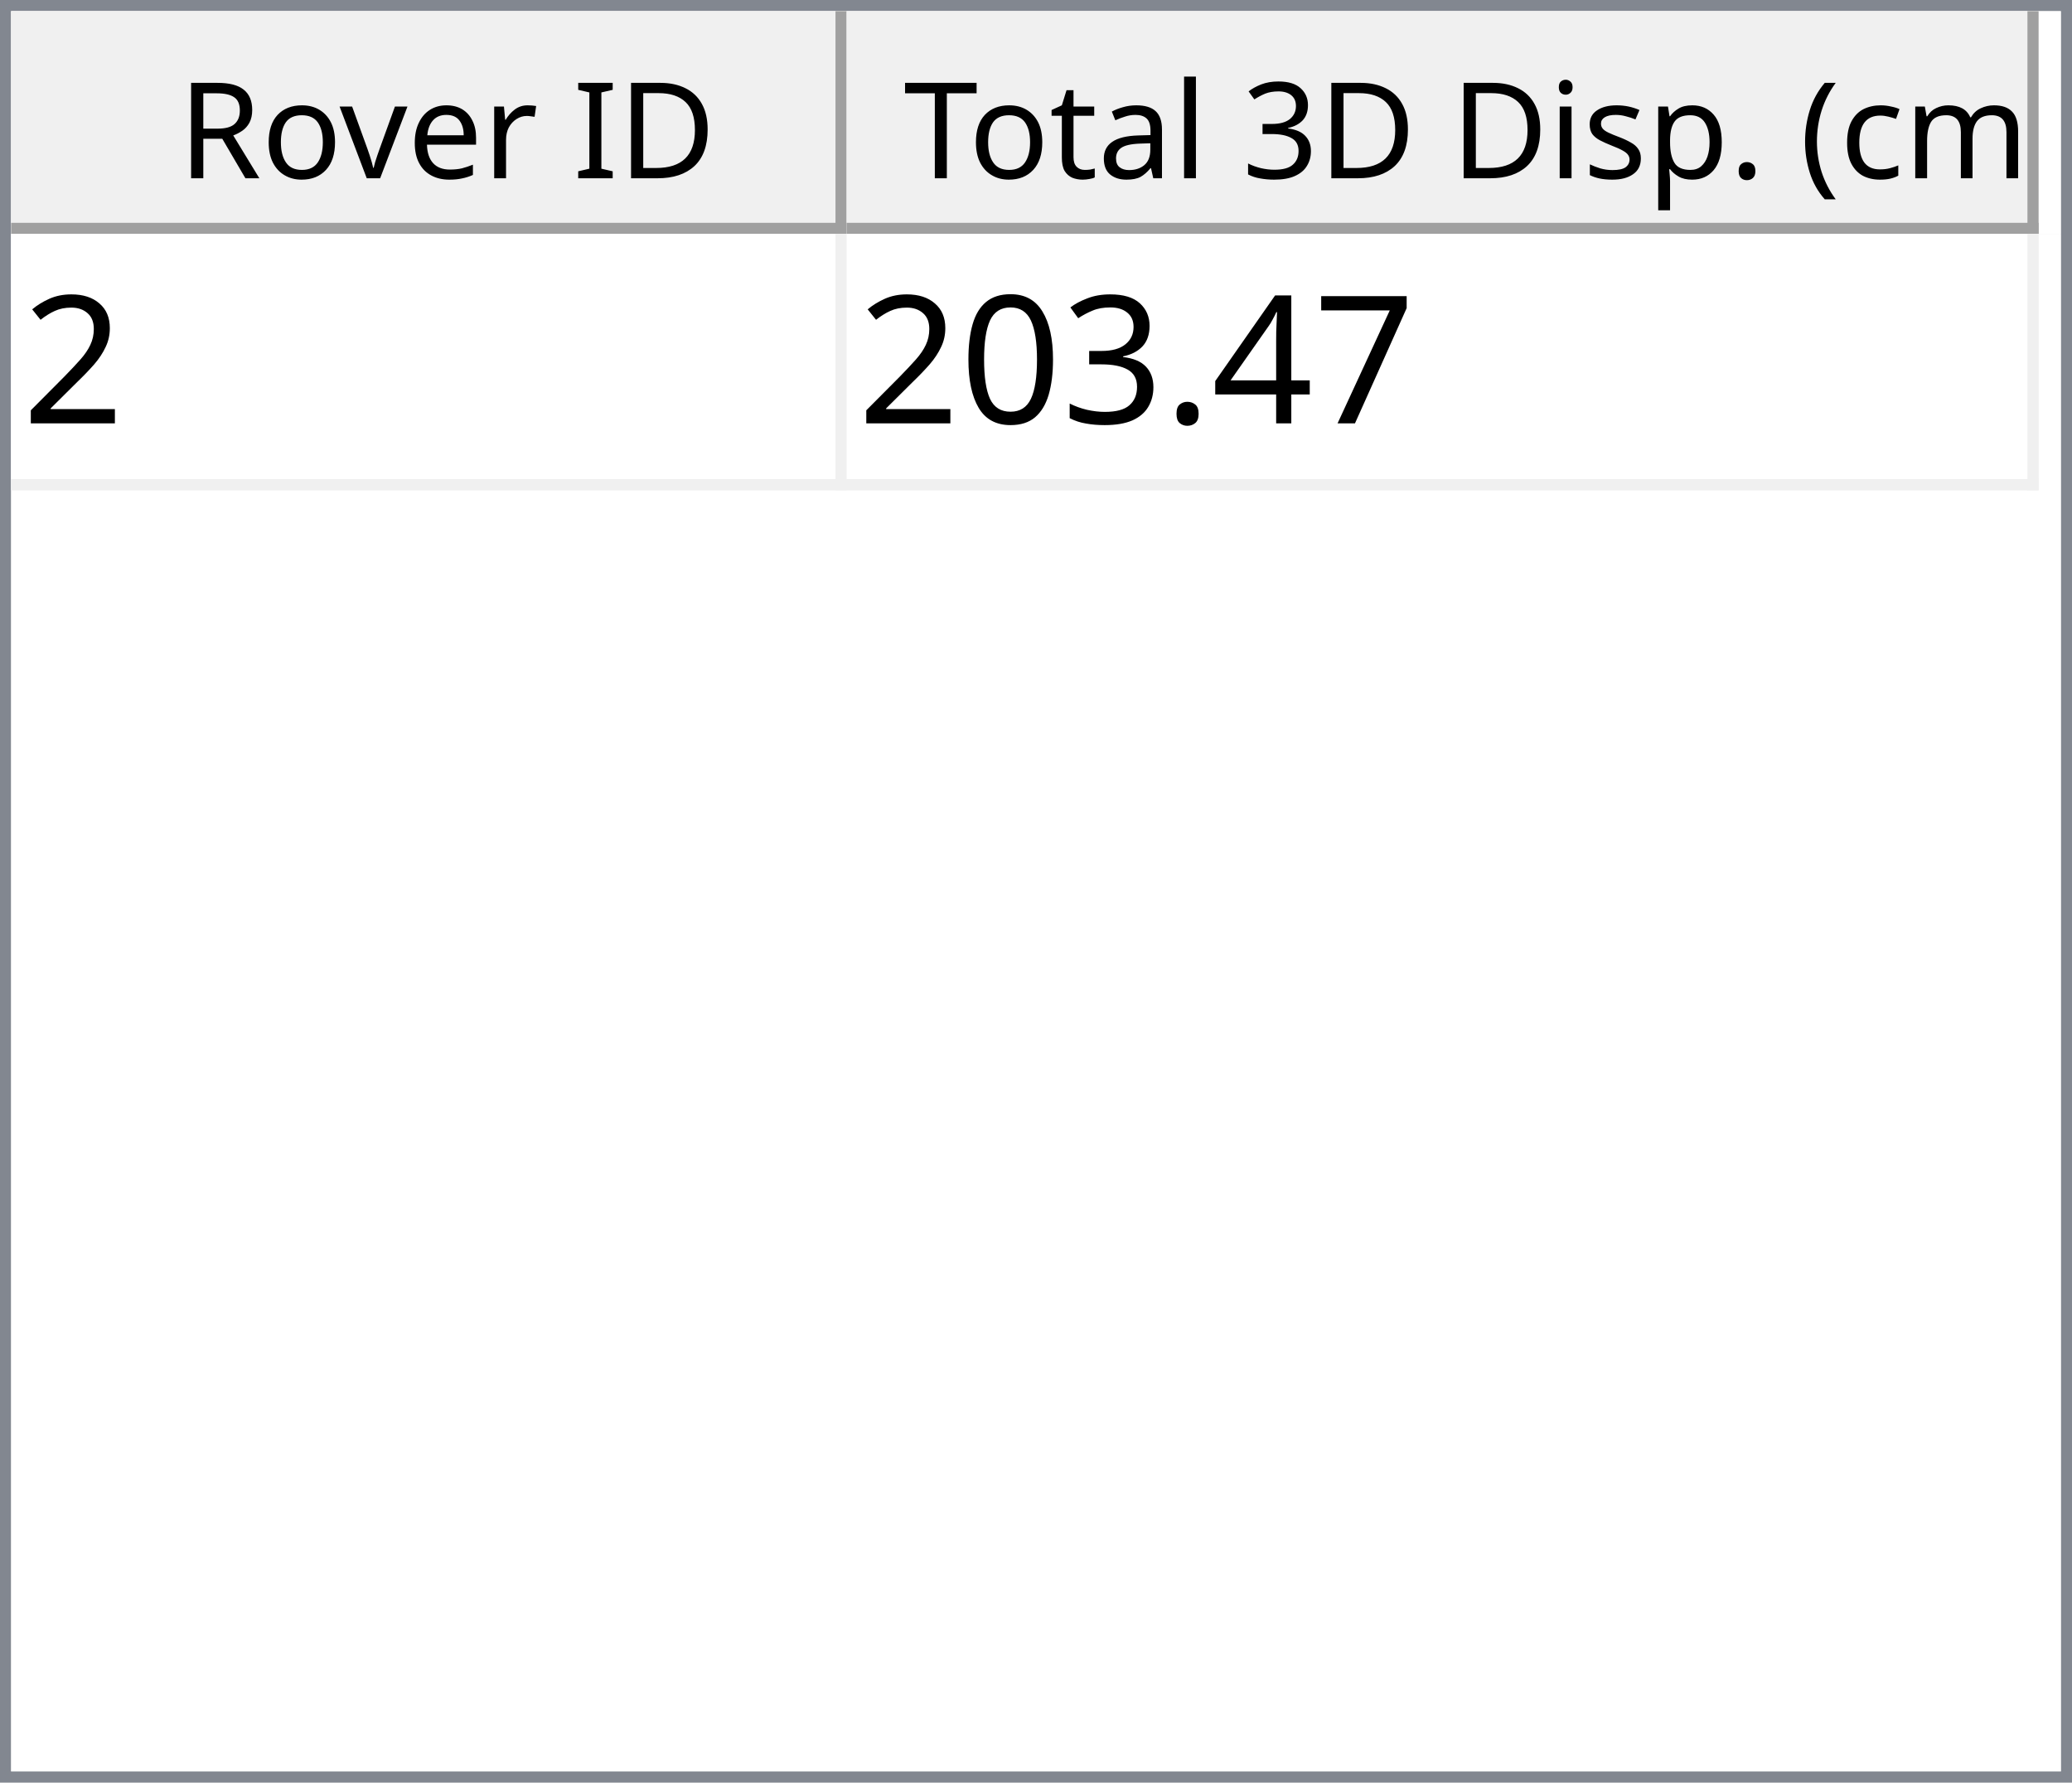
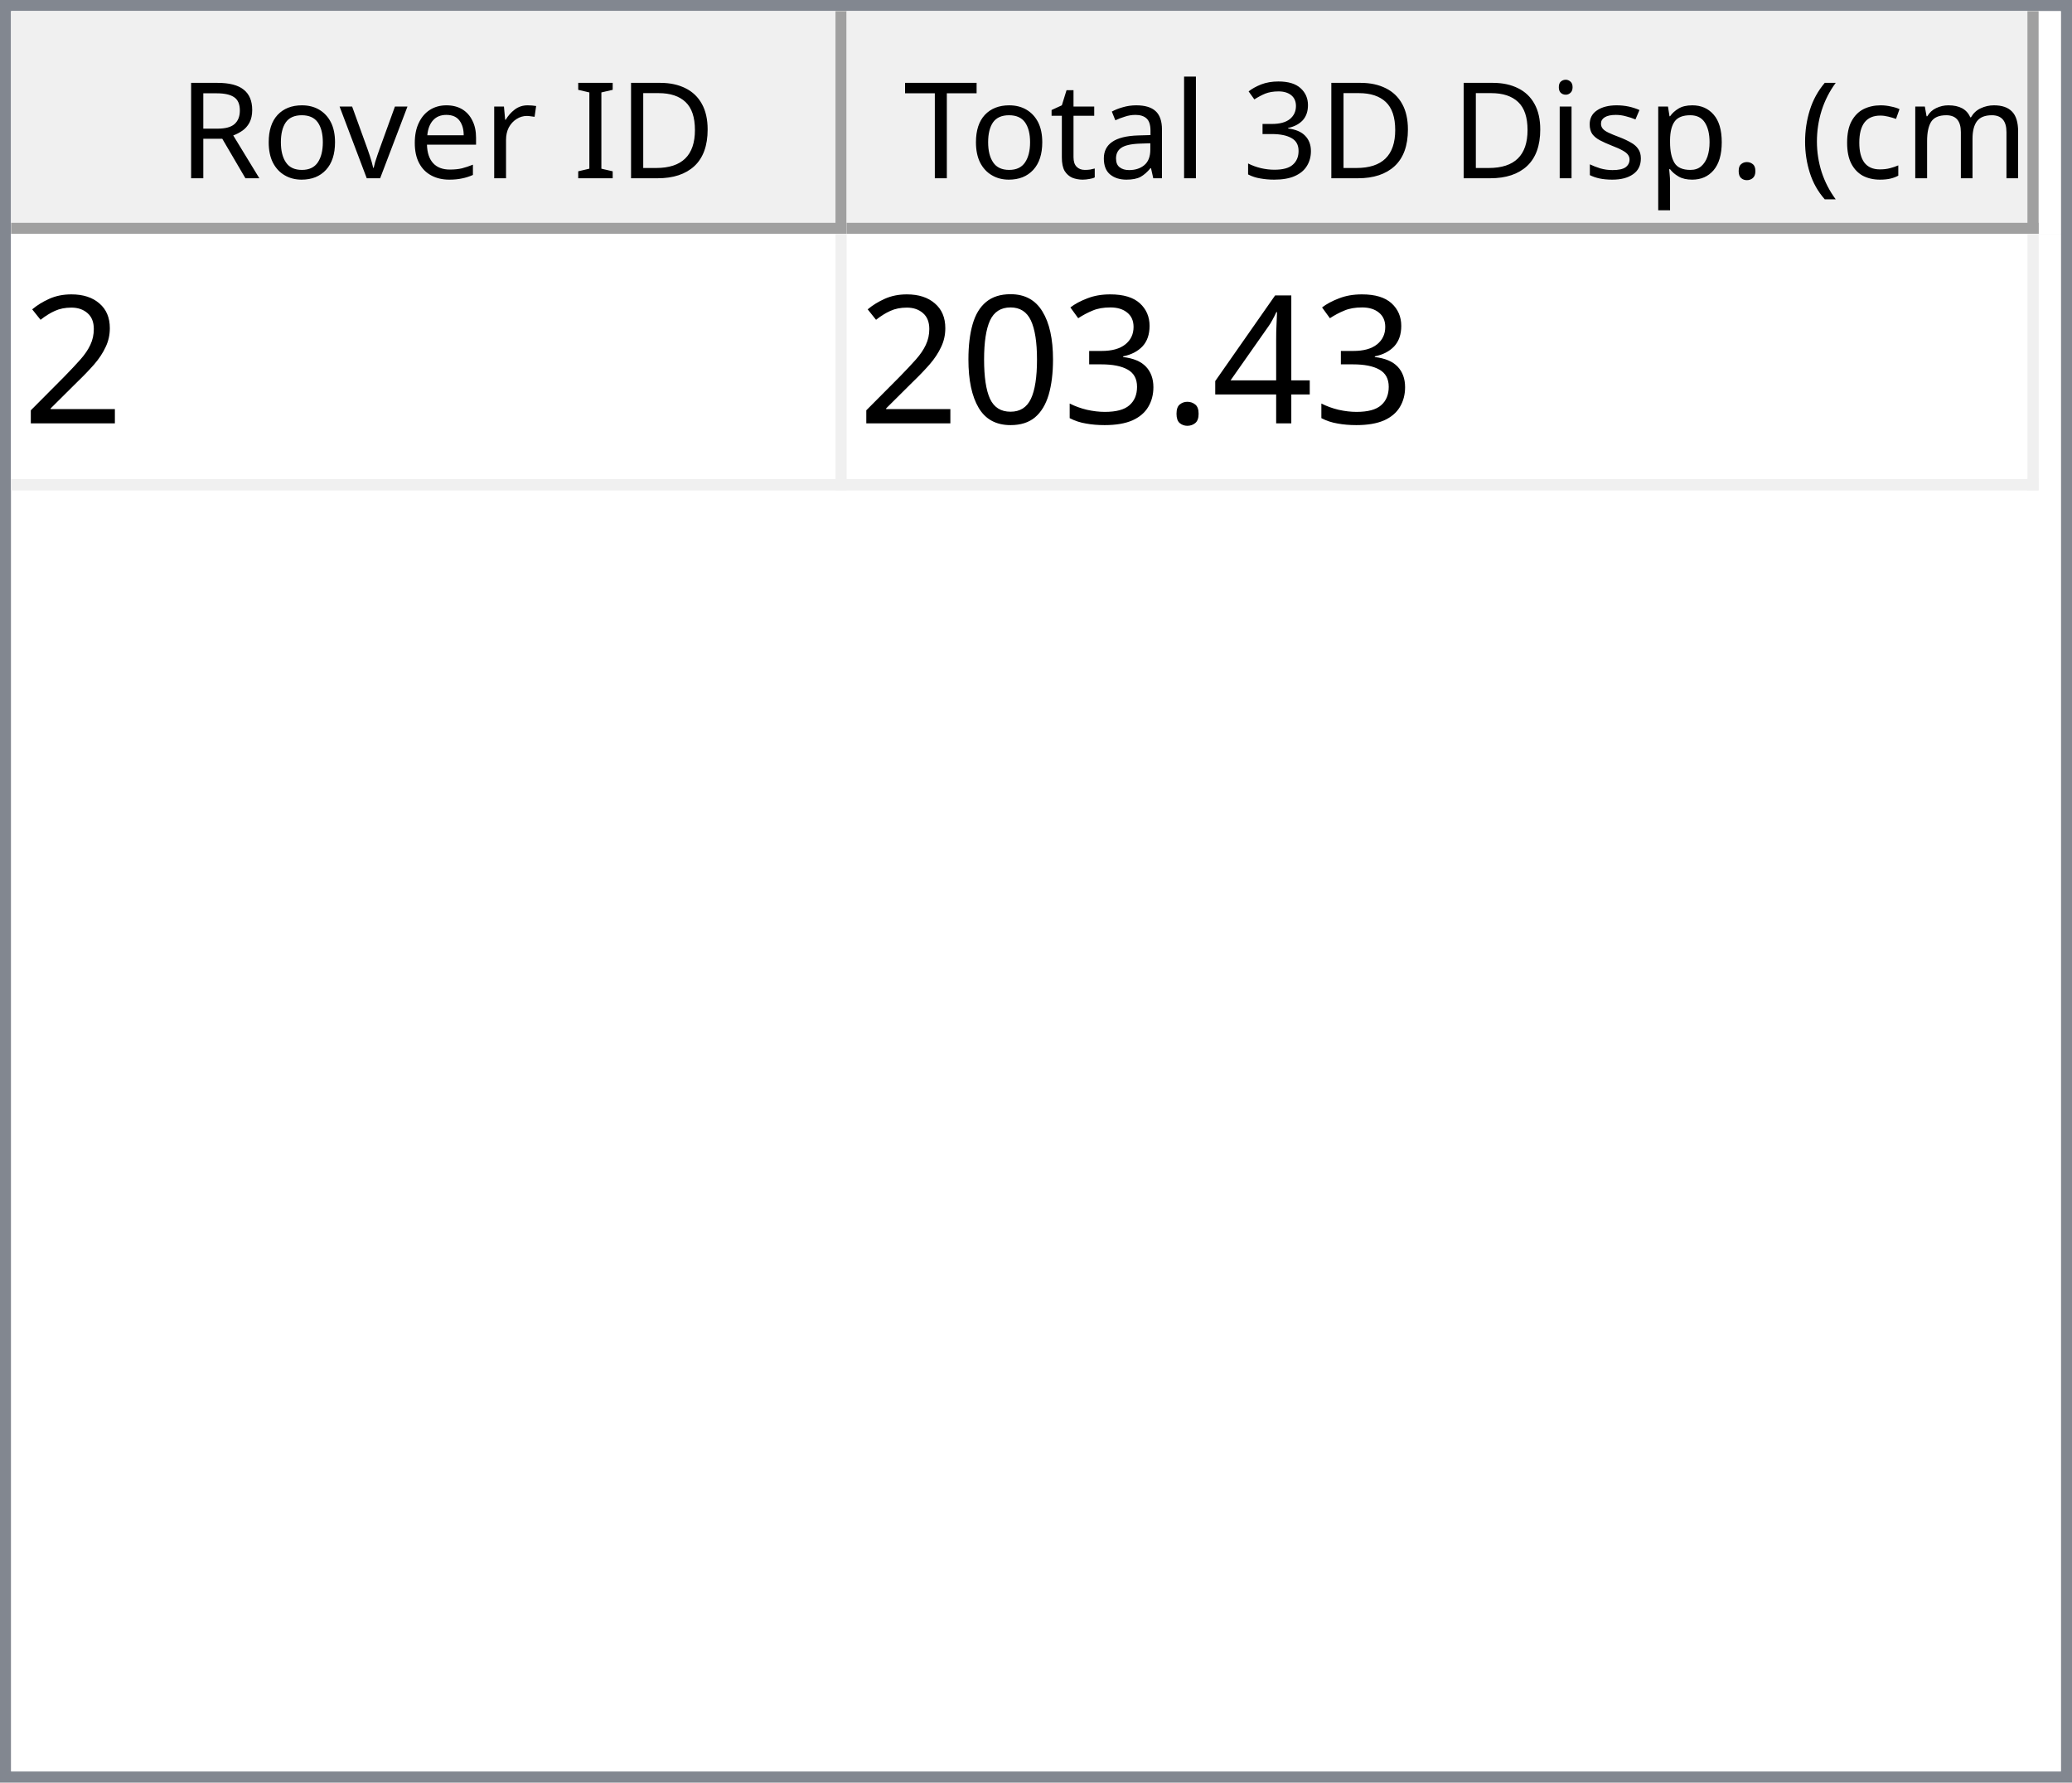
<svg xmlns="http://www.w3.org/2000/svg" style="fill-opacity:1; color-rendering:auto; color-interpolation:auto; text-rendering:auto; stroke:black; stroke-linecap:square; stroke-miterlimit:10; shape-rendering:auto; stroke-opacity:1; fill:black; stroke-dasharray:none; font-weight:normal; stroke-width:1; font-family:'Dialog'; font-style:normal; stroke-linejoin:miter; font-size:12px; stroke-dashoffset:0; image-rendering:auto;" width="186" height="160">
  <defs id="genericDefs" />
  <g>
    <defs id="defs1">
      <clipPath clipPathUnits="userSpaceOnUse" id="clipPath1">
        <path d="M0 0 L186 0 L186 160 L0 160 L0 0 Z" />
      </clipPath>
      <clipPath clipPathUnits="userSpaceOnUse" id="clipPath2">
        <path d="M0 0 L0 160 L186 160 L186 0 Z" />
      </clipPath>
      <clipPath clipPathUnits="userSpaceOnUse" id="clipPath3">
        <path d="M0 0 L0 20 L184 20 L184 0 Z" />
      </clipPath>
      <clipPath clipPathUnits="userSpaceOnUse" id="clipPath4">
        <path d="M0 0 L0 20 L75 20 L75 0 Z" />
      </clipPath>
      <clipPath clipPathUnits="userSpaceOnUse" id="clipPath5">
        <path d="M1 1 L1 19 L74 19 L74 1 Z" />
      </clipPath>
      <clipPath clipPathUnits="userSpaceOnUse" id="clipPath6">
        <path d="M0 0 L0 18 L73 18 L73 0 Z" />
      </clipPath>
      <clipPath clipPathUnits="userSpaceOnUse" id="clipPath7">
        <path d="M-0.5 -0.5 L-0.5 19.5 L74.5 19.5 L74.5 -0.5 Z" />
      </clipPath>
      <clipPath clipPathUnits="userSpaceOnUse" id="clipPath8">
        <path d="M0 0 L0 20 L107 20 L107 0 Z" />
      </clipPath>
      <clipPath clipPathUnits="userSpaceOnUse" id="clipPath9">
        <path d="M1 1 L1 19 L106 19 L106 1 Z" />
      </clipPath>
      <clipPath clipPathUnits="userSpaceOnUse" id="clipPath10">
        <path d="M0 0 L0 18 L105 18 L105 0 Z" />
      </clipPath>
      <clipPath clipPathUnits="userSpaceOnUse" id="clipPath11">
        <path d="M-0.5 -0.5 L-0.5 19.5 L106.5 19.5 L106.5 -0.5 Z" />
      </clipPath>
      <clipPath clipPathUnits="userSpaceOnUse" id="clipPath12">
        <path d="M0 0 L0 138 L184 138 L184 0 Z" />
      </clipPath>
      <clipPath clipPathUnits="userSpaceOnUse" id="clipPath13">
        <path d="M0 0 L0 23 L182 23 L182 0 Z" />
      </clipPath>
      <clipPath clipPathUnits="userSpaceOnUse" id="clipPath14">
        <path d="M-0.5 -0.5 L-0.5 22.5 L181.5 22.5 L181.5 -0.5 Z" />
      </clipPath>
      <clipPath clipPathUnits="userSpaceOnUse" id="clipPath15">
        <path d="M0 0 L0 22 L74 22 L74 0 Z" />
      </clipPath>
      <clipPath clipPathUnits="userSpaceOnUse" id="clipPath16">
        <path d="M0 0 L0 22 L106 22 L106 0 Z" />
      </clipPath>
      <font horiz-adv-x="64.551" id="font1">
        <font-face ascent="107.91" descent="25.098" units-per-em="100" style="font-style:normal; font-family:Segoe UI; font-weight:normal;" />
        <missing-glyph horiz-adv-x="64.551" d="M8.109 0 L8.109 68.266 L56.453 68.266 L56.453 0 L8.109 0 ZM15.328 7.234 L49.219 7.234 L49.219 61.031 L15.328 61.031 L15.328 7.234 Z" />
        <glyph unicode="D" horiz-adv-x="70.117" d="M9.188 0 L9.188 70.016 L28.516 70.016 Q65.531 70.016 65.531 35.891 Q65.531 19.672 55.25 9.836 Q44.969 0 27.734 0 L9.188 0 ZM17.391 62.594 L17.391 7.422 L27.828 7.422 Q41.609 7.422 49.273 14.797 Q56.938 22.172 56.938 35.688 Q56.938 62.594 28.328 62.594 L17.391 62.594 Z" />
        <glyph unicode="I" horiz-adv-x="26.611" d="M17.391 0 L9.188 0 L9.188 70.016 L17.391 70.016 L17.391 0 Z" />
        <glyph unicode=" " horiz-adv-x="27.393" d="" />
        <glyph unicode="r" horiz-adv-x="34.766" d="M34.188 41.891 Q32.078 43.5 28.125 43.5 Q23 43.5 19.555 38.672 Q16.109 33.844 16.109 25.484 L16.109 0 L8.109 0 L8.109 50 L16.109 50 L16.109 39.703 L16.312 39.703 Q18.016 44.969 21.531 47.922 Q25.047 50.875 29.391 50.875 Q32.516 50.875 34.188 50.203 L34.188 41.891 Z" />
        <glyph unicode="e" horiz-adv-x="52.295" d="M48.297 23 L12.984 23 Q13.188 14.656 17.484 10.109 Q21.781 5.562 29.297 5.562 Q37.75 5.562 44.828 11.141 L44.828 3.609 Q38.234 -1.172 27.391 -1.172 Q16.797 -1.172 10.742 5.641 Q4.688 12.453 4.688 24.812 Q4.688 36.469 11.305 43.82 Q17.922 51.172 27.734 51.172 Q37.547 51.172 42.922 44.828 Q48.297 38.484 48.297 27.203 L48.297 23 ZM40.094 29.781 Q40.047 36.719 36.75 40.578 Q33.453 44.438 27.594 44.438 Q21.922 44.438 17.969 40.383 Q14.016 36.328 13.094 29.781 L40.094 29.781 Z" />
        <glyph unicode="v" horiz-adv-x="47.9" d="M47.406 50 L27.484 0 L19.625 0 L0.688 50 L9.469 50 L22.172 13.672 Q23.578 9.672 23.922 6.688 L24.125 6.688 Q24.609 10.453 25.688 13.484 L38.969 50 L47.406 50 Z" />
        <glyph unicode="o" horiz-adv-x="58.594" d="M29 -1.172 Q17.922 -1.172 11.305 5.836 Q4.688 12.844 4.688 24.422 Q4.688 37.016 11.57 44.094 Q18.453 51.172 30.172 51.172 Q41.359 51.172 47.633 44.289 Q53.906 37.406 53.906 25.203 Q53.906 13.234 47.141 6.031 Q40.375 -1.172 29 -1.172 ZM29.594 44.438 Q21.875 44.438 17.383 39.188 Q12.891 33.938 12.891 24.703 Q12.891 15.828 17.43 10.695 Q21.969 5.562 29.594 5.562 Q37.359 5.562 41.531 10.594 Q45.703 15.625 45.703 24.906 Q45.703 34.281 41.531 39.359 Q37.359 44.438 29.594 44.438 Z" />
        <glyph unicode="R" horiz-adv-x="59.814" d="M59.375 0 L49.609 0 L37.891 19.625 Q36.281 22.359 34.766 24.289 Q33.25 26.219 31.664 27.438 Q30.078 28.656 28.25 29.219 Q26.422 29.781 24.125 29.781 L17.391 29.781 L17.391 0 L9.188 0 L9.188 70.016 L30.078 70.016 Q34.672 70.016 38.555 68.867 Q42.438 67.719 45.289 65.375 Q48.141 63.031 49.758 59.547 Q51.375 56.062 51.375 51.375 Q51.375 47.703 50.273 44.656 Q49.172 41.609 47.148 39.211 Q45.125 36.812 42.266 35.133 Q39.406 33.453 35.844 32.516 L35.844 32.328 Q37.594 31.547 38.891 30.547 Q40.188 29.547 41.359 28.18 Q42.531 26.812 43.68 25.078 Q44.828 23.344 46.234 21.047 L59.375 0 ZM17.391 62.594 L17.391 37.203 L28.516 37.203 Q31.594 37.203 34.203 38.133 Q36.812 39.062 38.719 40.797 Q40.625 42.531 41.703 45.047 Q42.781 47.562 42.781 50.688 Q42.781 56.297 39.141 59.445 Q35.5 62.594 28.609 62.594 L17.391 62.594 Z" />
        <glyph unicode=")" horiz-adv-x="30.176" d="M8.297 -15.922 L1.172 -15.922 Q16.406 2.344 16.406 26.812 Q16.406 51.469 1.078 70.016 L8.297 70.016 Q23.531 52.156 23.531 26.703 Q23.531 1.375 8.297 -15.922 Z" />
        <glyph unicode="m" horiz-adv-x="86.133" d="M79.109 0 L71.094 0 L71.094 28.719 Q71.094 37.016 68.531 40.727 Q65.969 44.438 59.906 44.438 Q54.781 44.438 51.195 39.75 Q47.609 35.062 47.609 28.516 L47.609 0 L39.594 0 L39.594 29.688 Q39.594 44.438 28.219 44.438 Q22.953 44.438 19.531 40.016 Q16.109 35.594 16.109 28.516 L16.109 0 L8.109 0 L8.109 50 L16.109 50 L16.109 42.094 L16.312 42.094 Q21.625 51.172 31.844 51.172 Q36.969 51.172 40.773 48.312 Q44.578 45.453 46 40.828 Q51.562 51.172 62.594 51.172 Q79.109 51.172 79.109 30.812 L79.109 0 Z" />
        <glyph unicode="c" horiz-adv-x="46.191" d="M42.188 2.297 Q36.422 -1.172 28.516 -1.172 Q17.828 -1.172 11.258 5.789 Q4.688 12.75 4.688 23.828 Q4.688 36.188 11.766 43.68 Q18.844 51.172 30.672 51.172 Q37.25 51.172 42.281 48.734 L42.281 40.531 Q36.719 44.438 30.375 44.438 Q22.703 44.438 17.797 38.945 Q12.891 33.453 12.891 24.516 Q12.891 15.719 17.508 10.641 Q22.125 5.562 29.891 5.562 Q36.422 5.562 42.188 9.906 L42.188 2.297 Z" />
        <glyph unicode="(" horiz-adv-x="30.176" d="M29.109 -15.922 L21.969 -15.922 Q6.844 1.375 6.844 26.703 Q6.844 52.156 21.969 70.016 L29.203 70.016 Q13.875 51.469 13.875 26.812 Q13.875 2.344 29.109 -15.922 Z" />
        <glyph unicode="." horiz-adv-x="21.68" d="M10.891 -1.078 Q8.641 -1.078 7.055 0.539 Q5.469 2.156 5.469 4.391 Q5.469 6.641 7.055 8.273 Q8.641 9.906 10.891 9.906 Q13.188 9.906 14.797 8.273 Q16.406 6.641 16.406 4.391 Q16.406 2.156 14.797 0.539 Q13.188 -1.078 10.891 -1.078 Z" />
        <glyph unicode="p" horiz-adv-x="58.789" d="M16.312 7.234 L16.109 7.234 L16.109 -23 L8.109 -23 L8.109 50 L16.109 50 L16.109 41.219 L16.312 41.219 Q22.219 51.172 33.594 51.172 Q43.266 51.172 48.688 44.461 Q54.109 37.75 54.109 26.469 Q54.109 13.922 48 6.375 Q41.891 -1.172 31.297 -1.172 Q21.578 -1.172 16.312 7.234 ZM16.109 27.391 L16.109 20.406 Q16.109 14.203 20.141 9.883 Q24.172 5.562 30.375 5.562 Q37.641 5.562 41.773 11.133 Q45.906 16.703 45.906 26.609 Q45.906 34.969 42.047 39.703 Q38.188 44.438 31.594 44.438 Q24.609 44.438 20.359 39.578 Q16.109 34.719 16.109 27.391 Z" />
        <glyph unicode="s" horiz-adv-x="42.432" d="M5.078 1.812 L5.078 10.406 Q11.625 5.562 19.484 5.562 Q30.031 5.562 30.031 12.594 Q30.031 14.594 29.125 15.992 Q28.219 17.391 26.68 18.461 Q25.141 19.531 23.07 20.383 Q21 21.234 18.609 22.172 Q15.281 23.484 12.766 24.828 Q10.25 26.172 8.57 27.859 Q6.891 29.547 6.031 31.695 Q5.172 33.844 5.172 36.719 Q5.172 40.234 6.789 42.945 Q8.406 45.656 11.086 47.484 Q13.766 49.312 17.211 50.242 Q20.656 51.172 24.312 51.172 Q30.812 51.172 35.938 48.922 L35.938 40.828 Q30.422 44.438 23.25 44.438 Q21 44.438 19.195 43.922 Q17.391 43.406 16.094 42.477 Q14.797 41.547 14.086 40.258 Q13.375 38.969 13.375 37.406 Q13.375 35.453 14.086 34.133 Q14.797 32.812 16.164 31.789 Q17.531 30.766 19.484 29.938 Q21.438 29.109 23.922 28.125 Q27.25 26.859 29.883 25.516 Q32.516 24.172 34.375 22.484 Q36.234 20.797 37.234 18.602 Q38.234 16.406 38.234 13.375 Q38.234 9.672 36.602 6.938 Q34.969 4.203 32.234 2.398 Q29.5 0.594 25.93 -0.289 Q22.359 -1.172 18.453 -1.172 Q10.75 -1.172 5.078 1.812 Z" />
        <glyph unicode="i" horiz-adv-x="24.219" d="M12.203 62.703 Q10.062 62.703 8.547 64.164 Q7.031 65.625 7.031 67.875 Q7.031 70.125 8.547 71.609 Q10.062 73.094 12.203 73.094 Q14.406 73.094 15.945 71.609 Q17.484 70.125 17.484 67.875 Q17.484 65.719 15.945 64.211 Q14.406 62.703 12.203 62.703 ZM16.109 0 L8.109 0 L8.109 50 L16.109 50 L16.109 0 Z" />
        <glyph unicode="3" horiz-adv-x="53.906" d="M46.531 19.828 Q46.531 15.094 44.75 11.211 Q42.969 7.328 39.719 4.57 Q36.469 1.812 31.93 0.297 Q27.391 -1.219 21.922 -1.219 Q11.922 -1.219 6 2.594 L6 11.188 Q13.094 5.609 22.219 5.609 Q25.875 5.609 28.828 6.539 Q31.781 7.469 33.906 9.227 Q36.031 10.984 37.18 13.477 Q38.328 15.969 38.328 19.094 Q38.328 32.812 18.797 32.812 L12.984 32.812 L12.984 39.594 L18.5 39.594 Q35.797 39.594 35.797 52.484 Q35.797 64.406 22.609 64.406 Q15.188 64.406 8.688 59.422 L8.688 67.188 Q15.375 71.188 24.609 71.188 Q29 71.188 32.57 69.969 Q36.141 68.75 38.68 66.555 Q41.219 64.359 42.609 61.281 Q44 58.203 44 54.5 Q44 40.672 30.031 36.719 L30.031 36.531 Q33.594 36.141 36.625 34.797 Q39.656 33.453 41.852 31.305 Q44.047 29.156 45.289 26.25 Q46.531 23.344 46.531 19.828 Z" />
        <glyph unicode="l" horiz-adv-x="24.219" d="M16.109 0 L8.109 0 L8.109 74.031 L16.109 74.031 L16.109 0 Z" />
        <glyph unicode="a" horiz-adv-x="50.879" d="M43.891 0 L35.891 0 L35.891 7.812 L35.688 7.812 Q30.469 -1.172 20.312 -1.172 Q12.844 -1.172 8.617 2.781 Q4.391 6.734 4.391 13.281 Q4.391 27.297 20.906 29.594 L35.891 31.688 Q35.891 44.438 25.594 44.438 Q16.547 44.438 9.281 38.281 L9.281 46.484 Q16.656 51.172 26.266 51.172 Q43.891 51.172 43.891 32.516 L43.891 0 ZM35.891 25.297 L23.828 23.641 Q18.266 22.859 15.43 20.875 Q12.594 18.891 12.594 13.875 Q12.594 10.203 15.211 7.883 Q17.828 5.562 22.172 5.562 Q28.125 5.562 32.008 9.742 Q35.891 13.922 35.891 20.312 L35.891 25.297 Z" />
        <glyph unicode="t" horiz-adv-x="33.887" d="M31.297 0.484 Q28.469 -1.078 23.828 -1.078 Q10.688 -1.078 10.688 13.578 L10.688 43.172 L2.094 43.172 L2.094 50 L10.688 50 L10.688 62.203 L18.703 64.797 L18.703 50 L31.297 50 L31.297 43.172 L18.703 43.172 L18.703 14.984 Q18.703 9.969 20.414 7.82 Q22.125 5.672 26.078 5.672 Q29.109 5.672 31.297 7.328 L31.297 0.484 Z" />
        <glyph unicode="T" horiz-adv-x="52.393" d="M50.594 62.594 L30.375 62.594 L30.375 0 L22.172 0 L22.172 62.594 L2 62.594 L2 70.016 L50.594 70.016 L50.594 62.594 Z" />
      </font>
      <font horiz-adv-x="75.0" id="font2">
        <font-face ascent="100.537" descent="21.973" units-per-em="100" style="font-style:normal; font-family:sans-serif; font-weight:normal;" />
        <missing-glyph horiz-adv-x="75.0" d="M12.5 0 L12.5 62.5 L62.5 62.5 L62.5 0 L12.5 0 ZM14.062 1.562 L60.938 1.562 L60.938 60.938 L14.062 60.938 L14.062 1.562 Z" />
        <glyph unicode="2" horiz-adv-x="55.615" d="M50.344 8.453 L50.344 0 L3.031 0 Q2.938 3.172 4.047 6.109 Q5.859 10.938 9.836 15.625 Q13.812 20.312 21.344 26.469 Q33.016 36.031 37.117 41.625 Q41.219 47.219 41.219 52.203 Q41.219 57.422 37.477 61.008 Q33.734 64.594 27.734 64.594 Q21.391 64.594 17.578 60.789 Q13.766 56.984 13.719 50.25 L4.688 51.172 Q5.609 61.281 11.664 66.578 Q17.719 71.875 27.938 71.875 Q38.234 71.875 44.242 66.164 Q50.25 60.453 50.25 52 Q50.25 47.703 48.492 43.555 Q46.734 39.406 42.656 34.812 Q38.578 30.219 29.109 22.219 Q21.188 15.578 18.945 13.211 Q16.703 10.844 15.234 8.453 L50.344 8.453 Z" />
-         <glyph unicode="7" horiz-adv-x="55.615" d="M4.734 62.203 L4.734 70.656 L51.078 70.656 L51.078 63.812 Q44.234 56.547 37.523 44.484 Q30.812 32.422 27.156 19.672 Q24.516 10.688 23.781 0 L14.75 0 Q14.891 8.453 18.062 20.414 Q21.234 32.375 27.172 43.484 Q33.109 54.594 39.797 62.203 L4.734 62.203 Z" />
        <glyph unicode="4" horiz-adv-x="55.615" d="M32.328 0 L32.328 17.141 L1.266 17.141 L1.266 25.203 L33.938 71.578 L41.109 71.578 L41.109 25.203 L50.781 25.203 L50.781 17.141 L41.109 17.141 L41.109 0 L32.328 0 ZM32.328 25.203 L32.328 57.469 L9.906 25.203 L32.328 25.203 Z" />
        <glyph unicode="." horiz-adv-x="27.783" d="M9.078 0 L9.078 10.016 L19.094 10.016 L19.094 0 L9.078 0 Z" />
        <glyph unicode="3" horiz-adv-x="55.615" d="M4.203 18.891 L12.984 20.062 Q14.5 12.594 18.141 9.297 Q21.781 6 27 6 Q33.203 6 37.477 10.297 Q41.75 14.594 41.75 20.953 Q41.75 27 37.797 30.93 Q33.844 34.859 27.734 34.859 Q25.25 34.859 21.531 33.891 L22.516 41.609 Q23.391 41.5 23.922 41.5 Q29.547 41.5 34.039 44.43 Q38.531 47.359 38.531 53.469 Q38.531 58.297 35.258 61.477 Q31.984 64.656 26.812 64.656 Q21.688 64.656 18.266 61.43 Q14.844 58.203 13.875 51.766 L5.078 53.328 Q6.688 62.156 12.398 67.016 Q18.109 71.875 26.609 71.875 Q32.469 71.875 37.398 69.359 Q42.328 66.844 44.945 62.5 Q47.562 58.156 47.562 53.266 Q47.562 48.641 45.07 44.828 Q42.578 41.016 37.703 38.766 Q44.047 37.312 47.562 32.695 Q51.078 28.078 51.078 21.141 Q51.078 11.766 44.242 5.25 Q37.406 -1.266 26.953 -1.266 Q17.531 -1.266 11.305 4.352 Q5.078 9.969 4.203 18.891 Z" />
        <glyph unicode="0" horiz-adv-x="55.615" d="M4.156 35.297 Q4.156 48 6.766 55.742 Q9.375 63.484 14.523 67.68 Q19.672 71.875 27.484 71.875 Q33.25 71.875 37.594 69.555 Q41.938 67.234 44.773 62.867 Q47.609 58.5 49.219 52.227 Q50.828 45.953 50.828 35.297 Q50.828 22.703 48.242 14.969 Q45.656 7.234 40.508 3.008 Q35.359 -1.219 27.484 -1.219 Q17.141 -1.219 11.234 6.203 Q4.156 15.141 4.156 35.297 ZM13.188 35.297 Q13.188 17.672 17.312 11.836 Q21.438 6 27.484 6 Q33.547 6 37.672 11.859 Q41.797 17.719 41.797 35.297 Q41.797 52.984 37.672 58.789 Q33.547 64.594 27.391 64.594 Q21.344 64.594 17.719 59.469 Q13.188 52.938 13.188 35.297 Z" />
      </font>
    </defs>
    <g style="fill:white; stroke:white;">
      <rect x="0" y="0" width="186" style="clip-path:url(#clipPath1); stroke:none;" height="160" />
    </g>
    <g style="fill:white; text-rendering:optimizeSpeed; color-rendering:optimizeSpeed; image-rendering:optimizeSpeed; shape-rendering:crispEdges; stroke:white; color-interpolation:sRGB;">
      <rect x="0" width="186" height="160" y="0" style="stroke:none;" />
      <path style="stroke:none;" d="M0 160 L186 160 L186 0 L0 0 Z" />
    </g>
    <g style="fill:rgb(240,240,240); font-family:'Segoe UI'; stroke:rgb(240,240,240);">
      <rect x="0" y="0" width="186" style="clip-path:url(#clipPath2); stroke:none;" height="160" />
    </g>
    <g style="fill:rgb(130,135,144); font-family:'Segoe UI'; stroke:rgb(130,135,144);">
      <path d="M0 0 L186 0 L186 160 L0 160 L0 0 ZM1 1 L185 1 L185 159 L1 159 L1 1 Z" style="fill-rule:evenodd; clip-path:url(#clipPath2); stroke:none;" />
    </g>
    <g style="fill:white; font-family:'Segoe UI'; stroke:white;" transform="translate(1,1)">
      <rect x="0" y="0" width="184" style="clip-path:url(#clipPath3); stroke:none;" height="20" />
    </g>
    <g style="fill:rgb(240,240,240); font-family:'Segoe UI'; stroke:rgb(240,240,240);" transform="translate(1,1)">
      <rect x="0" y="0" width="75" style="clip-path:url(#clipPath4); stroke:none;" height="20" />
    </g>
    <g style="font-family:'Segoe UI';" transform="translate(2,2)">
      <text x="14" xml:space="preserve" y="14" style="clip-path:url(#clipPath6); stroke:none;">Rover ID</text>
    </g>
    <g style="fill:rgb(160,160,160); font-family:'Segoe UI'; stroke:rgb(160,160,160); stroke-linejoin:bevel;" transform="translate(1.5,1.5)">
      <line x1="74" x2="74" y1="0" style="fill:none; clip-path:url(#clipPath7);" y2="19" />
    </g>
    <g style="fill:rgb(160,160,160); font-family:'Segoe UI'; stroke:rgb(160,160,160); stroke-linejoin:bevel;" transform="matrix(1,0,0,1,1,1) translate(0.5,0.5)">
      <line x1="0" x2="74" y1="19" style="fill:none; clip-path:url(#clipPath7);" y2="19" />
    </g>
    <g style="fill:rgb(240,240,240); font-family:'Segoe UI'; stroke:rgb(240,240,240);" transform="translate(76,1)">
      <rect x="0" y="0" width="107" style="clip-path:url(#clipPath8); stroke:none;" height="20" />
    </g>
    <g style="font-family:'Segoe UI';" transform="translate(77,2)">
      <text x="1" xml:space="preserve" y="14" style="clip-path:url(#clipPath10); stroke:none;"> Total 3D Disp. (cm)</text>
    </g>
    <g style="fill:rgb(160,160,160); font-family:'Segoe UI'; stroke:rgb(160,160,160); stroke-linejoin:bevel;" transform="translate(76.5,1.5)">
      <line x1="106" x2="106" y1="0" style="fill:none; clip-path:url(#clipPath11);" y2="19" />
    </g>
    <g style="fill:rgb(160,160,160); font-family:'Segoe UI'; stroke:rgb(160,160,160); stroke-linejoin:bevel;" transform="matrix(1,0,0,1,76,1) translate(0.5,0.5)">
      <line x1="0" x2="106" y1="19" style="fill:none; clip-path:url(#clipPath11);" y2="19" />
    </g>
    <g style="fill:white; font-family:'Segoe UI'; stroke:white;" transform="translate(1,21)">
      <rect x="0" y="0" width="184" style="clip-path:url(#clipPath12); stroke:none;" height="138" />
    </g>
    <g style="fill:rgb(240,240,240); font-size:16px; font-family:sans-serif; stroke:rgb(240,240,240);" transform="translate(1,21)">
      <rect x="0" y="0" width="182" style="clip-path:url(#clipPath13); stroke:none;" height="23" />
      <line transform="translate(0.5,0.5)" x1="0" x2="181" y1="22" style="clip-path:url(#clipPath14); fill:none; stroke-linejoin:bevel;" y2="22" />
    </g>
    <g transform="matrix(1,0,0,1,1,21) translate(0.5,0.5)" style="fill:rgb(240,240,240); font-size:16px; font-family:sans-serif; stroke:rgb(240,240,240); stroke-linejoin:bevel;">
      <line x1="74" x2="74" y1="0" style="fill:none; clip-path:url(#clipPath14);" y2="22" />
    </g>
    <g transform="matrix(1,0,0,1,1,21) translate(0.5,0.5)" style="fill:rgb(240,240,240); font-size:16px; font-family:sans-serif; stroke:rgb(240,240,240); stroke-linejoin:bevel;">
      <line x1="181" x2="181" y1="0" style="fill:none; clip-path:url(#clipPath14);" y2="22" />
    </g>
    <g style="fill:white; font-size:16px; font-family:sans-serif; stroke:white;" transform="matrix(1,0,0,1,1,21)">
      <rect x="0" y="0" width="74" style="clip-path:url(#clipPath15); stroke:none;" height="22" />
      <text x="1" y="17" style="fill:black; clip-path:url(#clipPath15); stroke:none;" xml:space="preserve">2</text>
    </g>
    <g style="fill:white; font-size:16px; font-family:sans-serif; stroke:white;" transform="matrix(1,0,0,1,1,21) translate(75,0)">
      <rect x="0" y="0" width="106" style="clip-path:url(#clipPath16); stroke:none;" height="22" />
-       <text x="1" y="17" style="fill:black; clip-path:url(#clipPath16); stroke:none;" xml:space="preserve">203.47</text>
+       <text x="1" y="17" style="fill:black; clip-path:url(#clipPath16); stroke:none;" xml:space="preserve">203.43</text>
    </g>
  </g>
</svg>
